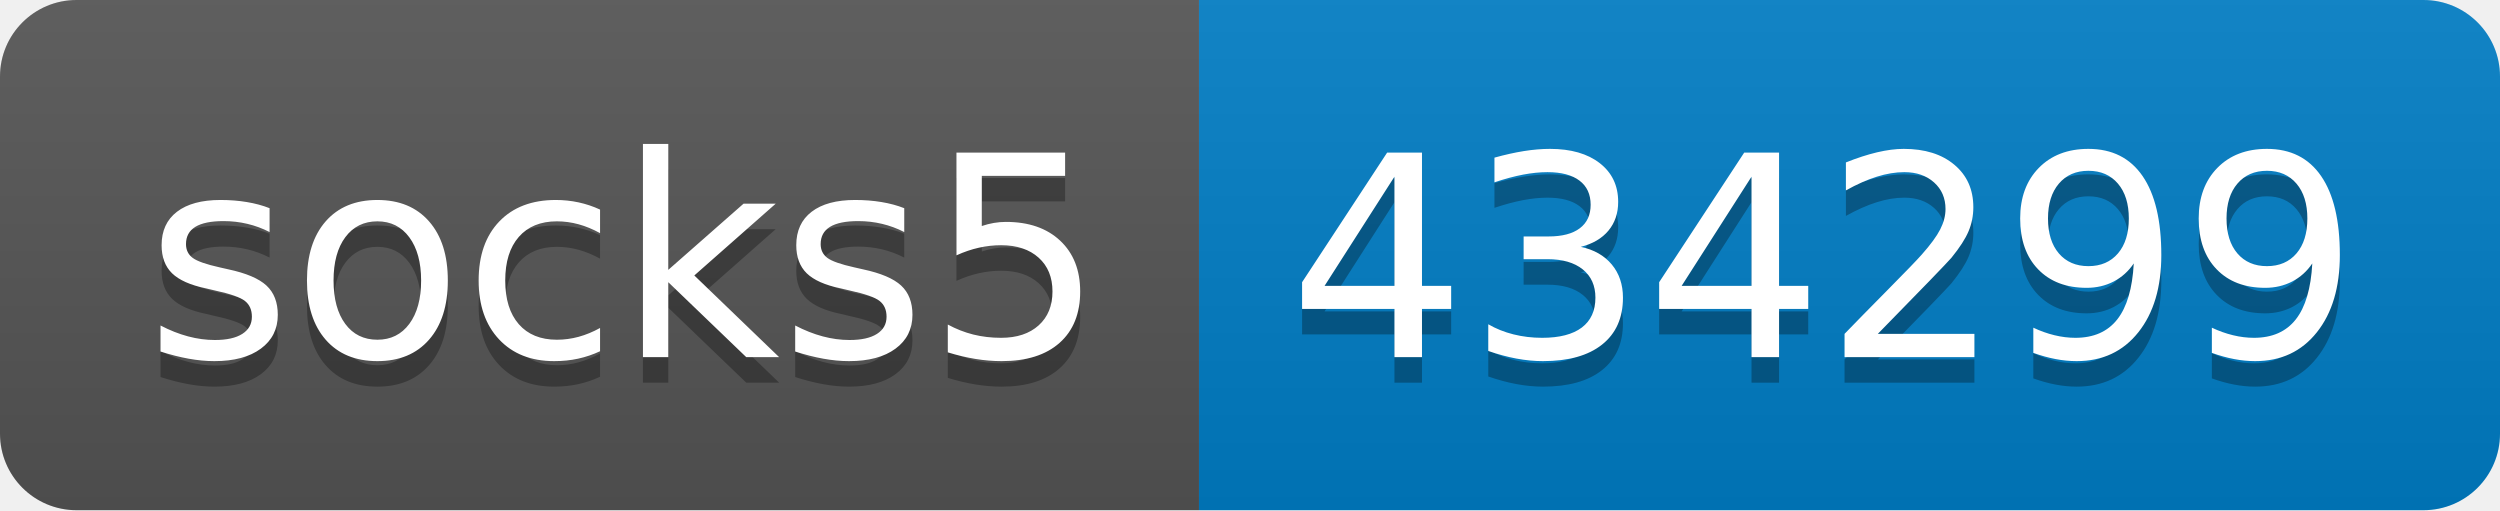
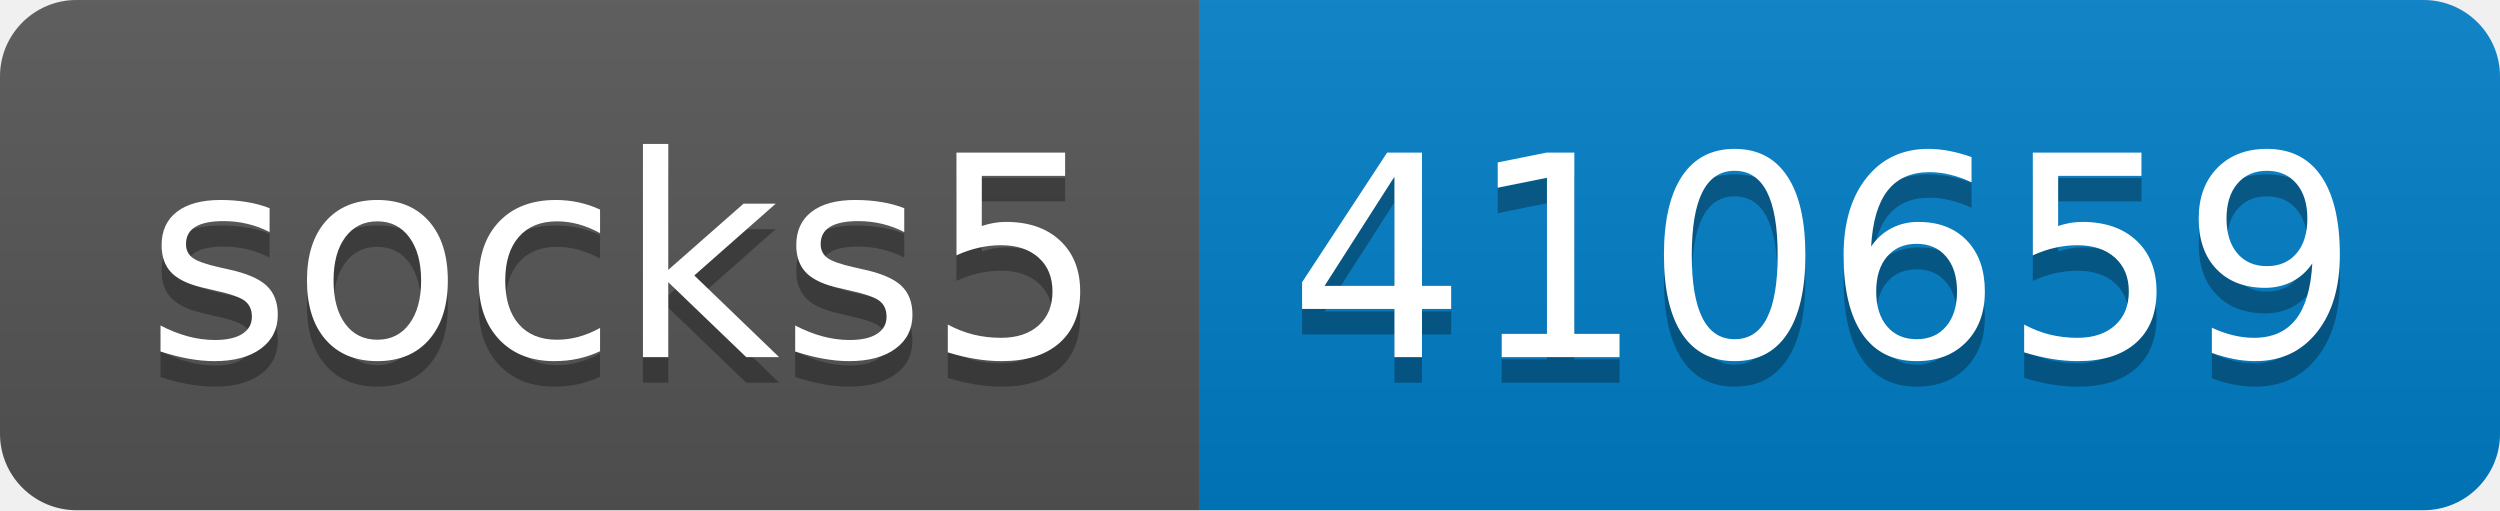
- <svg xmlns="http://www.w3.org/2000/svg" width="98" height="20" role="img" aria-label="socks5: 434299">
+ <svg xmlns="http://www.w3.org/2000/svg" width="98" height="20" role="img" aria-label="socks5: 410659">
  <linearGradient id="s" x2="0" y2="100%">
    <stop offset="0" stop-color="#bbb" stop-opacity=".1" />
    <stop offset="1" stop-opacity=".1" />
  </linearGradient>
  <clipPath id="r">
    <rect width="98" height="20" rx="3" fill="#fff" />
  </clipPath>
  <g clip-path="url(#r)">
    <rect width="47" height="20" fill="#555" />
    <rect x="47" width="51" height="20" fill="#007ec6" />
    <rect width="98" height="20" fill="url(#s)" />
  </g>
  <g fill="#fff" text-anchor="middle" font-family="Verdana,Geneva,DejaVu Sans,sans-serif" text-rendering="geometricPrecision" font-size="110">
    <text aria-hidden="true" x="245" y="150" fill="#010101" fill-opacity=".3" transform="scale(.1)" textLength="370">socks5</text>
    <text x="245" y="140" transform="scale(.1)" fill="#fff" textLength="370">socks5</text>
-     <text aria-hidden="true" x="715" y="150" fill="#010101" fill-opacity=".3" transform="scale(.1)" textLength="410">434299</text>
-     <text x="715" y="140" transform="scale(.1)" fill="#fff" textLength="410">434299</text>
+     <text aria-hidden="true" x="715" y="150" fill="#010101" fill-opacity=".3" transform="scale(.1)" textLength="410">410659</text>
+     <text x="715" y="140" transform="scale(.1)" fill="#fff" textLength="410">410659</text>
  </g>
</svg>
